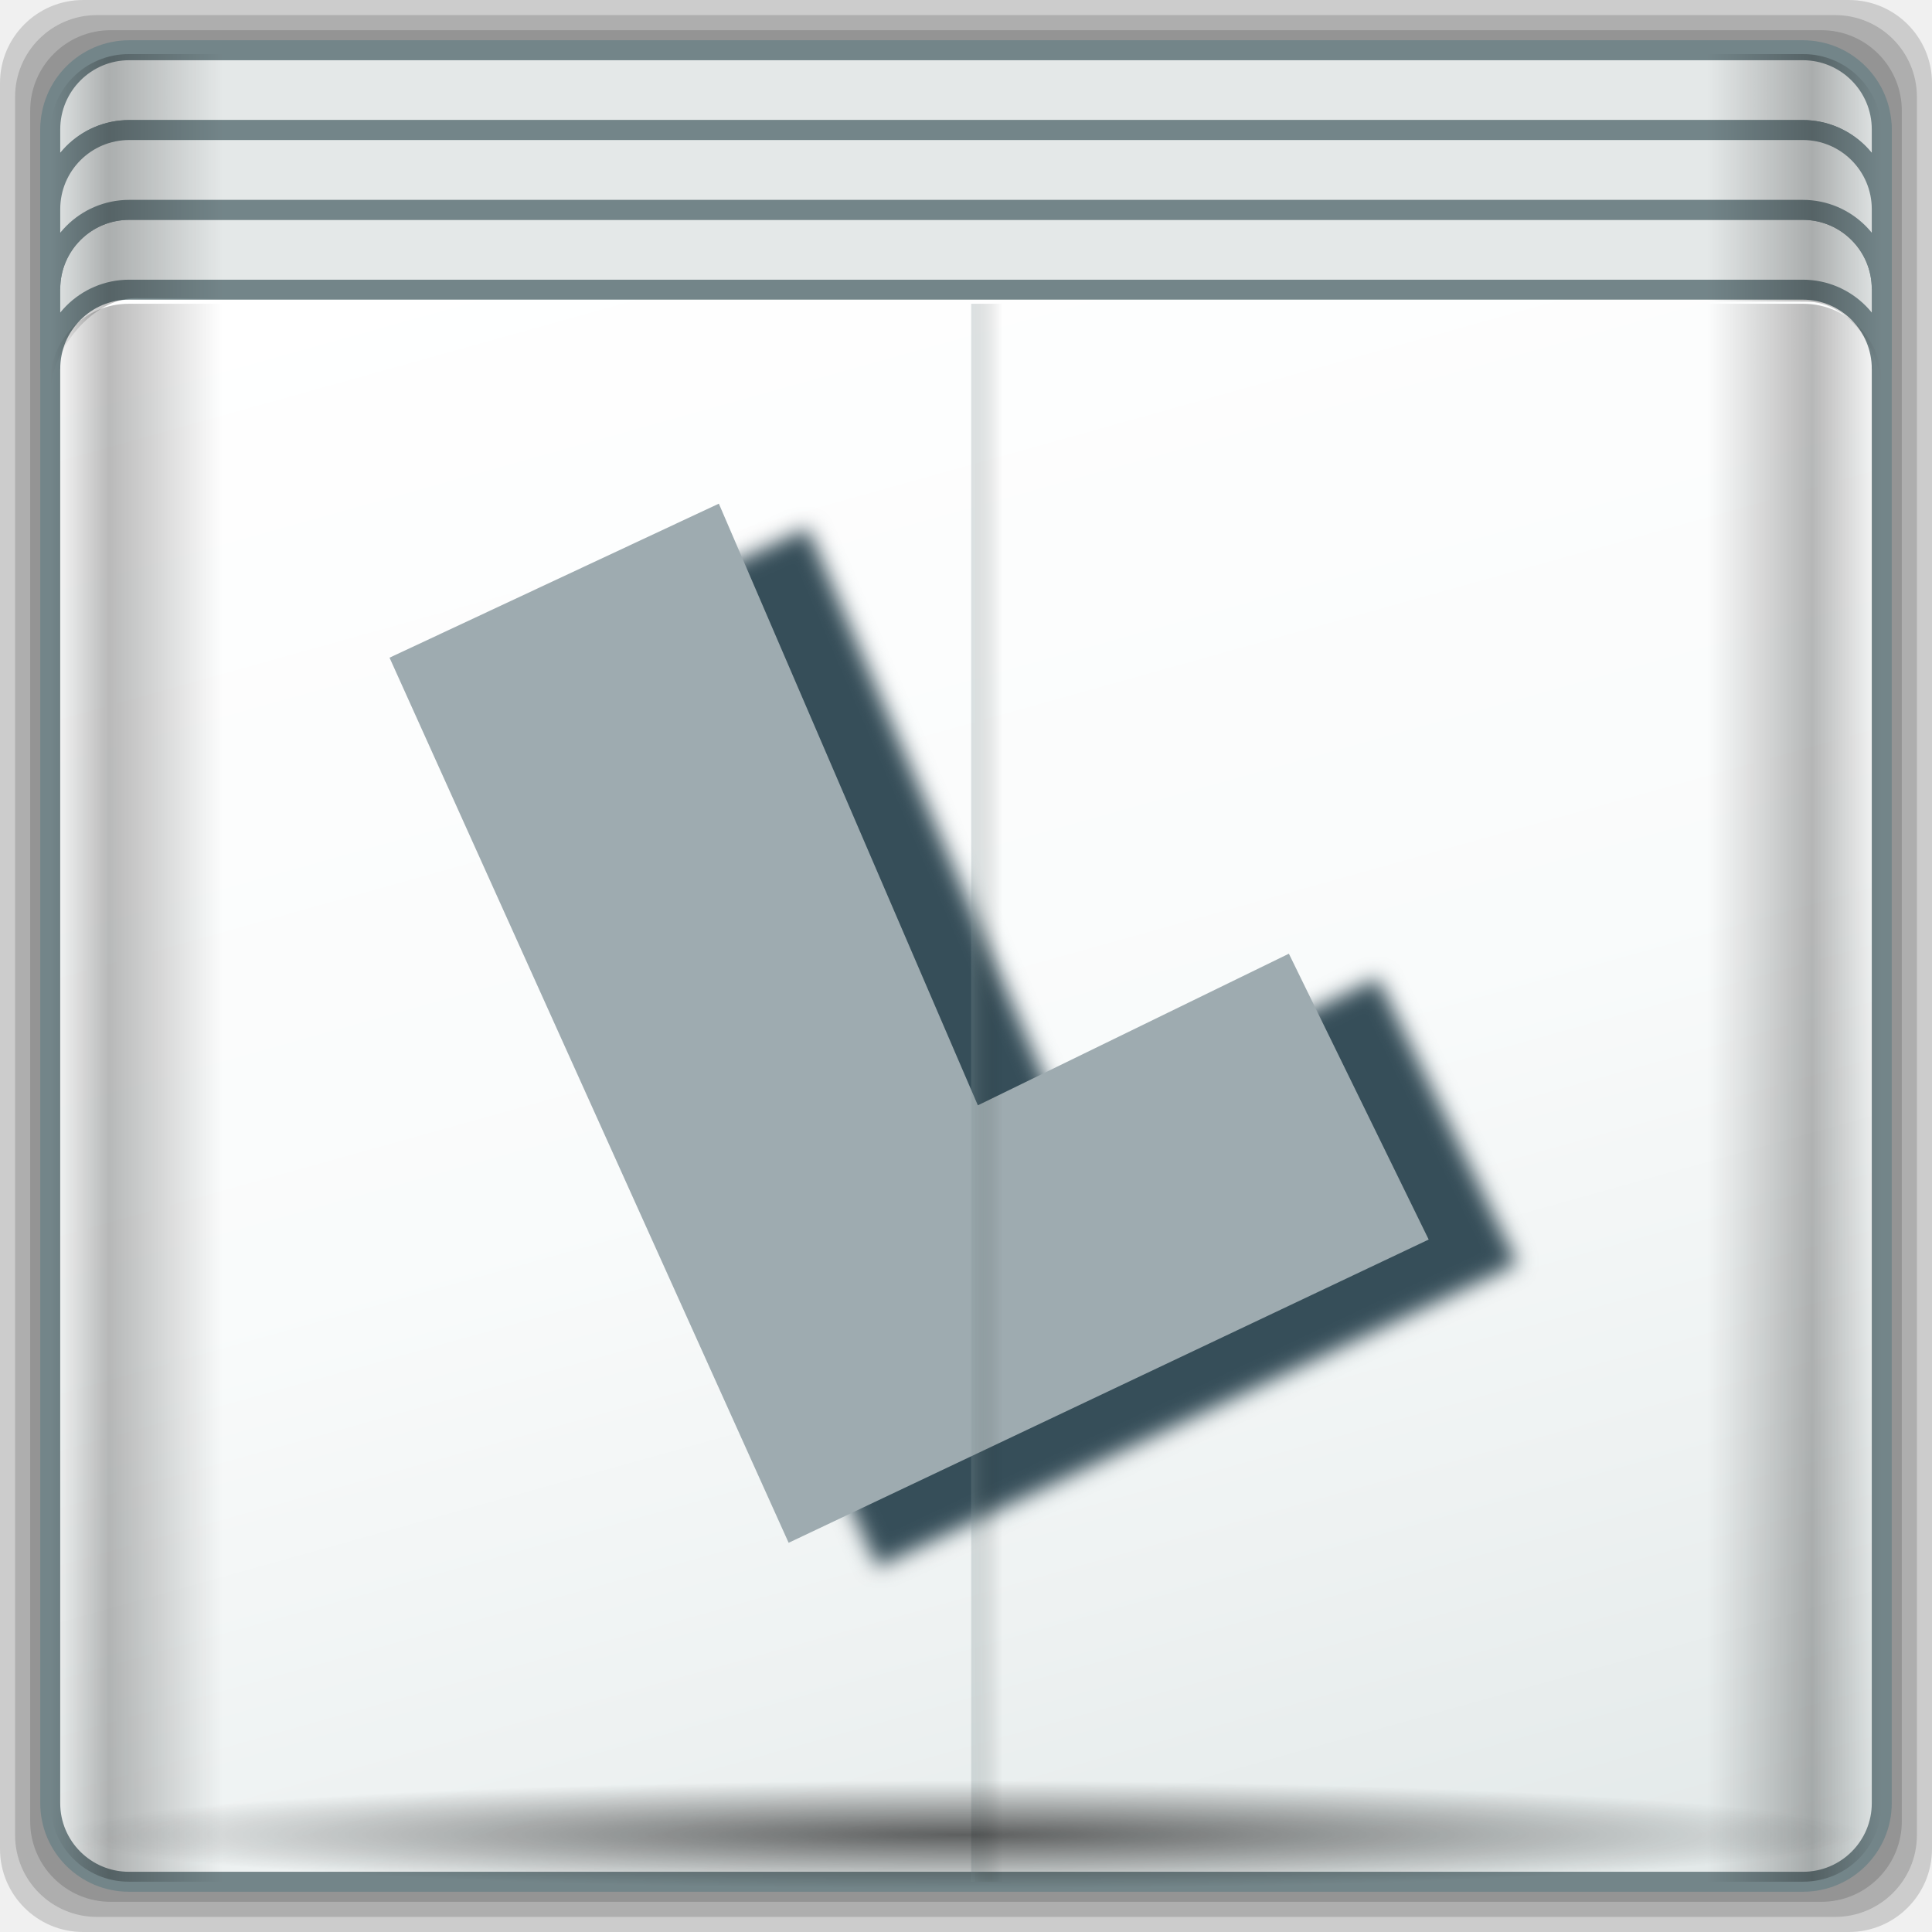
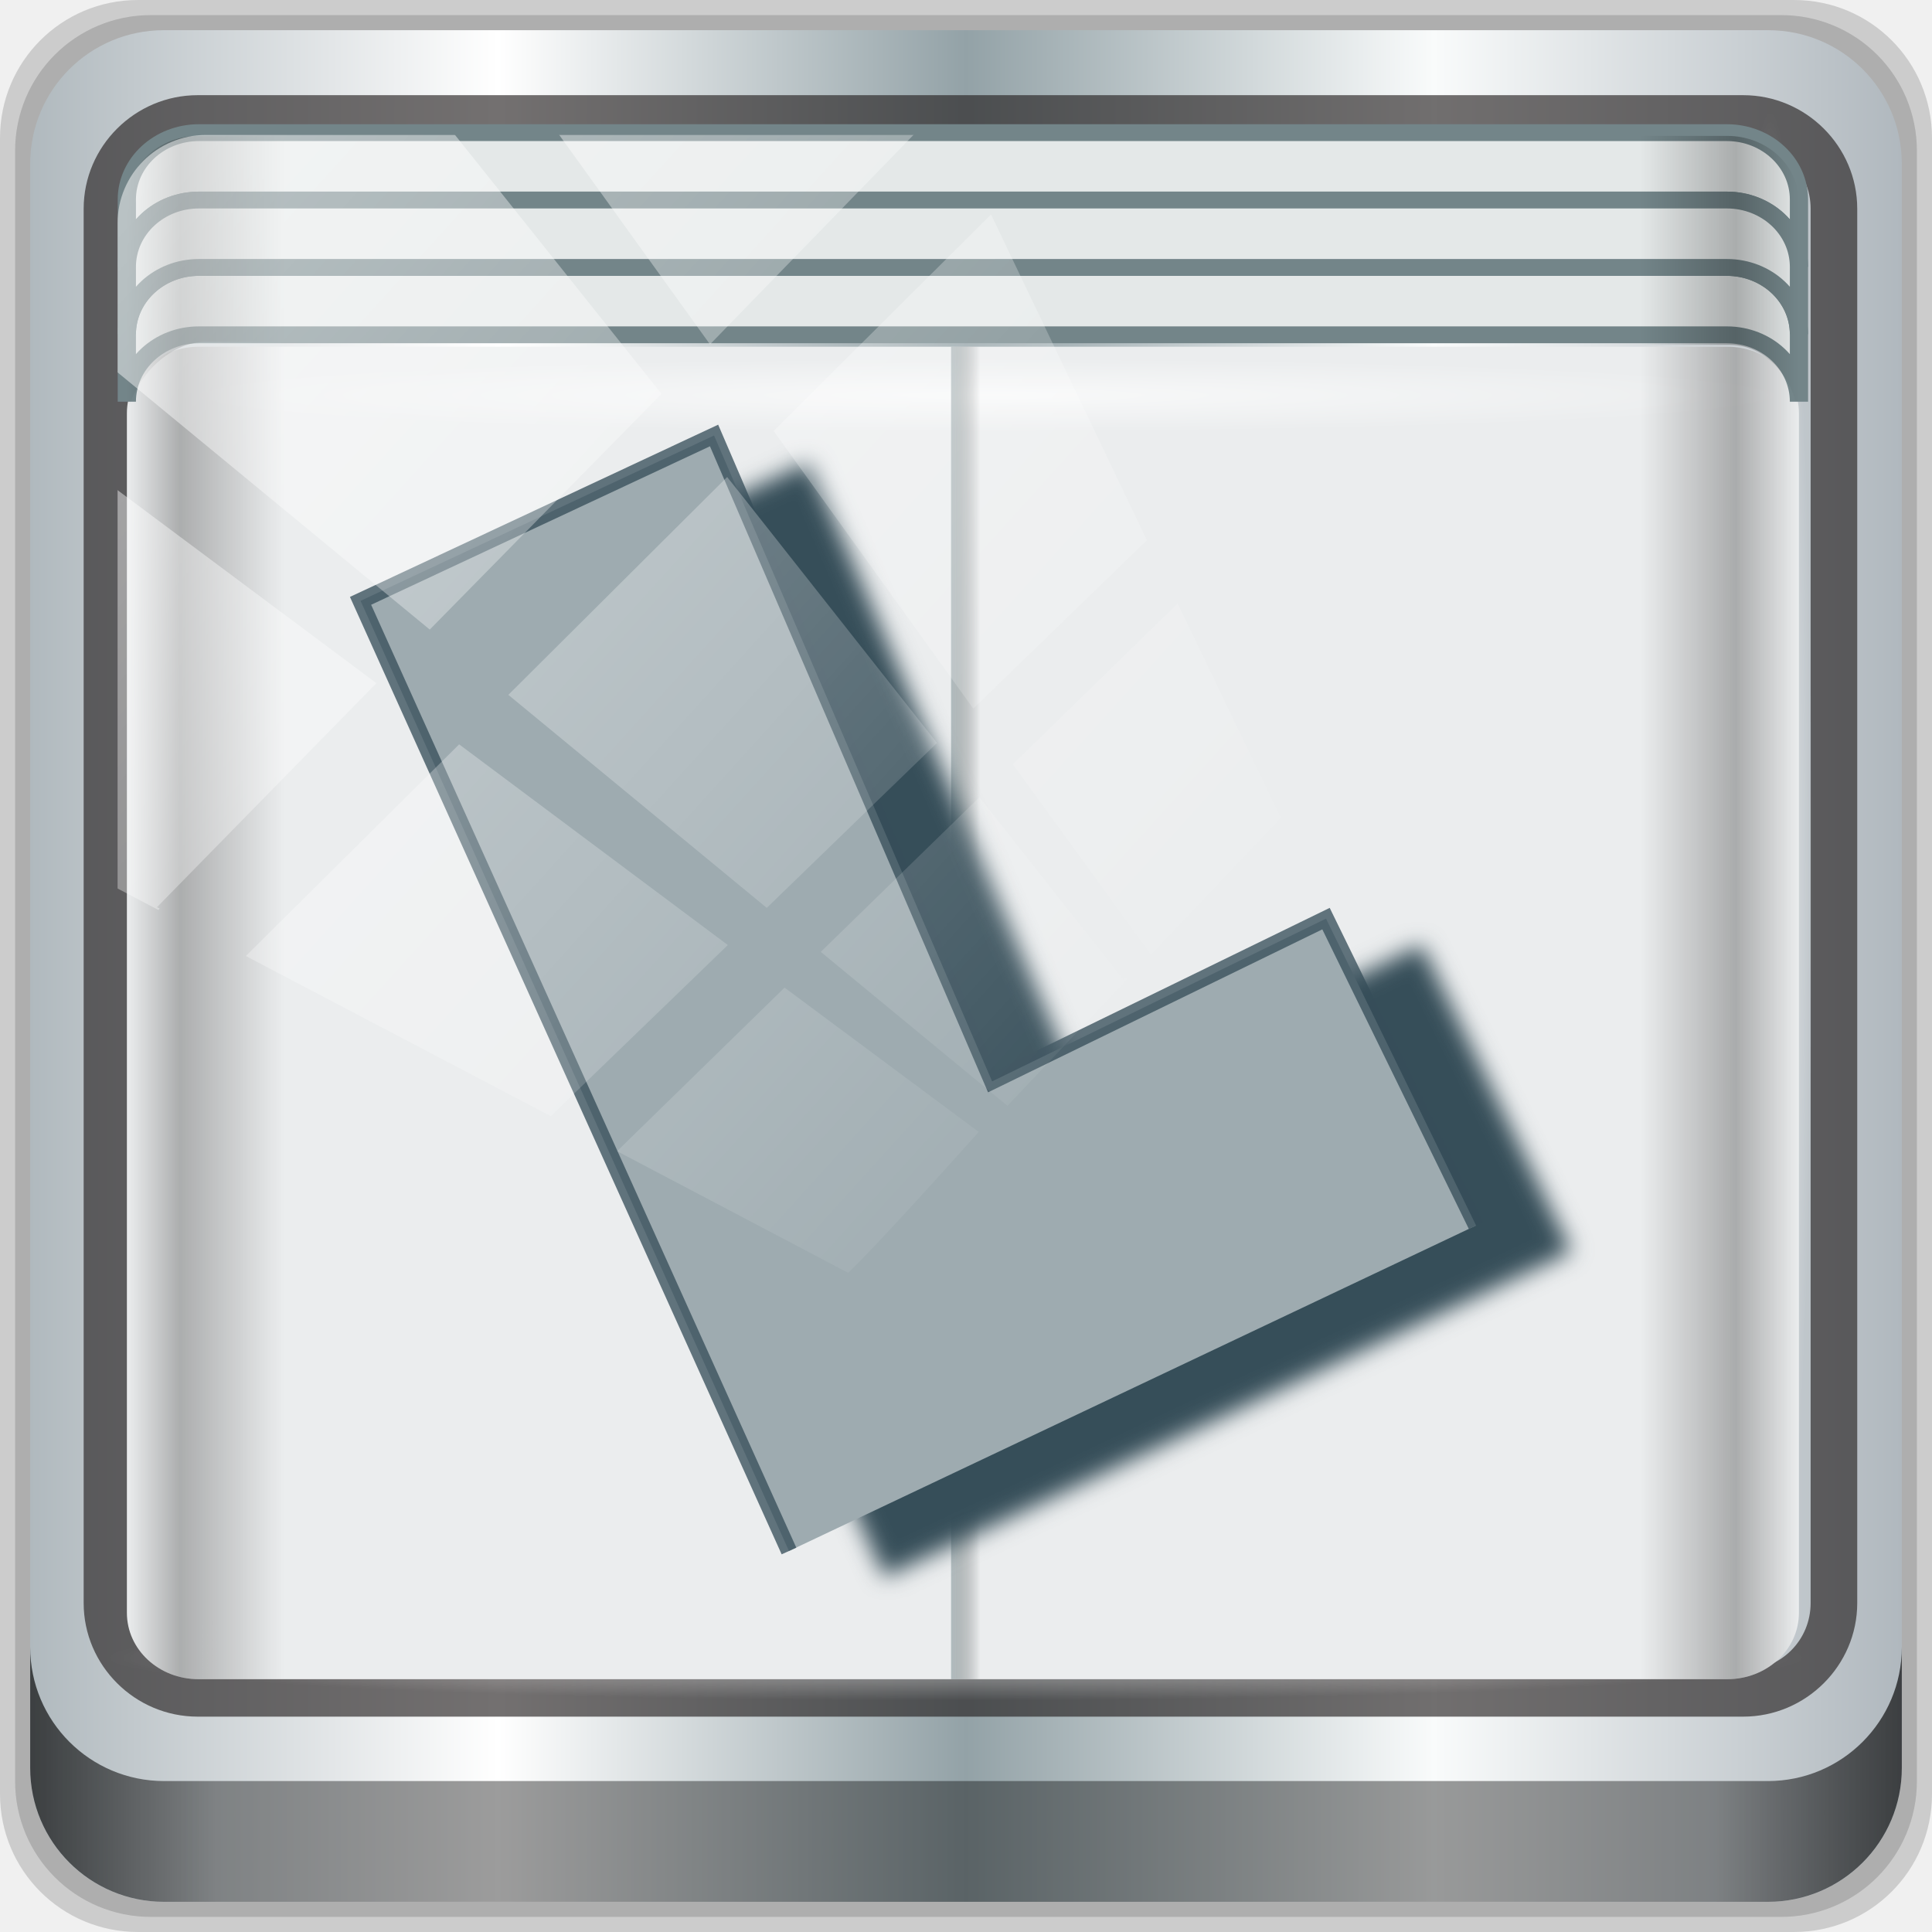
- <svg xmlns="http://www.w3.org/2000/svg" xmlns:xlink="http://www.w3.org/1999/xlink" width="96" height="96" id="svg2" version="1.1">
-   <defs id="defs4">
-     <filter color-interpolation-filters="sRGB" id="filter4354">
-       <feGaussianBlur stdDeviation="0.16" id="feGaussianBlur4356" />
-     </filter>
+ <svg xmlns="http://www.w3.org/2000/svg" xmlns:xlink="http://www.w3.org/1999/xlink" width="96" height="96" viewBox="0 0 96 96" version="1.1" id="svg1072">
+   <defs id="defs1066">
+     <linearGradient xlink:href="#linearGradient6139-0" id="linearGradient4071" gradientUnits="userSpaceOnUse" gradientTransform="matrix(1.107143,0,0,1.107143,-4.993903,-3.620687)" x1="6" y1="47" x2="90" y2="47" />
+     <linearGradient id="linearGradient6139-0">
+       <stop id="stop6141-2" offset="0" style="stop-color:#b0b9be;stop-opacity:1" />
+       <stop style="stop-color:#ffffff;stop-opacity:1;" offset="0.25" id="stop6151-0" />
+       <stop style="stop-color:#93a2a7;stop-opacity:1" offset="0.5" id="stop6147-1" />
+       <stop id="stop6149-4" offset="0.75" style="stop-color:#f9fbfb;stop-opacity:1" />
+       <stop id="stop6143-4" offset="1" style="stop-color:#b0b8be;stop-opacity:1" />
+     </linearGradient>
+     <linearGradient gradientTransform="translate(0.1489535,0.415026)" xlink:href="#linearGradient3832-0-6-1-1" id="linearGradient4129" x1="1.5" y1="88.172" x2="94.5" y2="88.172" gradientUnits="userSpaceOnUse" />
+     <linearGradient id="linearGradient3832-0-6-1-1">
+       <stop style="stop-color:#000000;stop-opacity:1;" offset="0" id="stop3834-6-3-7-1" />
+       <stop id="stop3872-2-4" offset="0.1" style="stop-color:#000000;stop-opacity:0.588;" />
+       <stop style="stop-color:#000000;stop-opacity:0.588;" offset="0.9" id="stop3844-6-2-7-6" />
+       <stop style="stop-color:#000000;stop-opacity:1;" offset="1" id="stop3836-5-0-2-9" />
+     </linearGradient>
+     <radialGradient xlink:href="#linearGradient4050" id="radialGradient7462" gradientUnits="userSpaceOnUse" gradientTransform="matrix(0.9751338,0,0,0.04919072,34.04765,80.58172)" cx="13.948" cy="44.893" fx="13.948" fy="44.893" r="43.199" />
+     <linearGradient id="linearGradient4050">
+       <stop style="stop-color:#ffffff;stop-opacity:1;" offset="0" id="stop4052" />
+       <stop style="stop-color:#ffffff;stop-opacity:0;" offset="1" id="stop4054" />
+     </linearGradient>
+     <radialGradient xlink:href="#linearGradient4050" id="radialGradient7464" gradientUnits="userSpaceOnUse" gradientTransform="matrix(0.8883266,0,0,0.04919072,31.95952,-90.31726)" cx="13.948" cy="44.893" fx="13.948" fy="44.893" r="43.199" />
+     <radialGradient xlink:href="#linearGradient4050" id="radialGradient4543" gradientUnits="userSpaceOnUse" gradientTransform="matrix(1,0,0,0.04885057,-16.37236,-3.861835)" cx="48" cy="-16.128" fx="48" fy="-16.128" r="44.544" />
+     <linearGradient xlink:href="#linearGradient4160" id="linearGradient4388" x1="2.5" y1="54.297" x2="93.5" y2="54.297" gradientUnits="userSpaceOnUse" gradientTransform="translate(-17.65236,-22.6017)" />
    <linearGradient id="linearGradient4160">
      <stop id="stop4170" offset="0" style="stop-color:#000000;stop-opacity:0;" />
      <stop style="stop-color:#000000;stop-opacity:0.965;" offset="0.032" id="stop4186" />
      <stop style="stop-color:#000000;stop-opacity:0;" offset="0.094" id="stop4182" />
      <stop style="stop-color:#000000;stop-opacity:0;" offset="0.496" id="stop4180" />
      <stop style="stop-color:#000000;stop-opacity:0;" offset="0.905" id="stop4178" />
      <stop id="stop4184" offset="0.962" style="stop-color:#000000;stop-opacity:0.988;" />
      <stop id="stop4168" offset="1" style="stop-color:#000000;stop-opacity:0;" />
    </linearGradient>
+     <linearGradient gradientTransform="matrix(1.000047,0,0,0.991319,-17.35373,9.636111)" xlink:href="#linearGradient13484" id="linearGradient13490" x1="47.057" y1="22.252" x2="48.641" y2="22.252" gradientUnits="userSpaceOnUse" />
    <linearGradient id="linearGradient13484">
      <stop style="stop-color:#849699;stop-opacity:1" offset="0" id="stop13486" />
      <stop style="stop-color:#0b0d0d;stop-opacity:0" offset="1" id="stop13488" />
    </linearGradient>
-     <linearGradient id="linearGradient4388">
-       <stop id="stop4390" offset="0" style="stop-color:#000000;stop-opacity:0;" />
-       <stop style="stop-color:#000000;stop-opacity:0.965;" offset="0.032" id="stop4392" />
-       <stop style="stop-color:#000000;stop-opacity:0;" offset="0.094" id="stop4394" />
-       <stop style="stop-color:#000000;stop-opacity:0;" offset="0.496" id="stop4396" />
-       <stop style="stop-color:#000000;stop-opacity:0;" offset="0.905" id="stop4398" />
-       <stop id="stop4400" offset="0.962" style="stop-color:#000000;stop-opacity:0.988;" />
-       <stop id="stop4402" offset="1" style="stop-color:#000000;stop-opacity:0;" />
-     </linearGradient>
-     <linearGradient id="linearGradient4135">
-       <stop style="stop-color:#e3e9e9;stop-opacity:1;" offset="0" id="stop4137" />
-       <stop style="stop-color:#eef2f2;stop-opacity:1;" offset="0.22" id="stop4139" />
-       <stop style="stop-color:#f9fbfb;stop-opacity:1;" offset="0.479" id="stop4141" />
-       <stop style="stop-color:#ffffff;stop-opacity:1;" offset="1" id="stop4143" />
-     </linearGradient>
-     <filter color-interpolation-filters="sRGB" id="filter4354-1">
-       <feGaussianBlur stdDeviation="0.16" id="feGaussianBlur4356-8" />
-     </filter>
-     <linearGradient id="linearGradient4160-0">
-       <stop id="stop4170-1" offset="0" style="stop-color:#000000;stop-opacity:0;" />
-       <stop style="stop-color:#000000;stop-opacity:0.965;" offset="0.032" id="stop4186-3" />
-       <stop style="stop-color:#000000;stop-opacity:0;" offset="0.094" id="stop4182-0" />
-       <stop style="stop-color:#000000;stop-opacity:0;" offset="0.496" id="stop4180-9" />
-       <stop style="stop-color:#000000;stop-opacity:0;" offset="0.905" id="stop4178-5" />
-       <stop id="stop4184-7" offset="0.962" style="stop-color:#000000;stop-opacity:0.988;" />
-       <stop id="stop4168-9" offset="1" style="stop-color:#000000;stop-opacity:0;" />
-     </linearGradient>
-     <linearGradient id="linearGradient13484-8">
-       <stop style="stop-color:#849699;stop-opacity:1" offset="0" id="stop13486-5" />
-       <stop style="stop-color:#0b0d0d;stop-opacity:0" offset="1" id="stop13488-6" />
-     </linearGradient>
-     <linearGradient id="linearGradient5422">
-       <stop id="stop5424" offset="0" style="stop-color:#000000;stop-opacity:0;" />
-       <stop style="stop-color:#000000;stop-opacity:0.965;" offset="0.032" id="stop5426" />
-       <stop style="stop-color:#000000;stop-opacity:0;" offset="0.094" id="stop5428" />
-       <stop style="stop-color:#000000;stop-opacity:0;" offset="0.496" id="stop5430" />
-       <stop style="stop-color:#000000;stop-opacity:0;" offset="0.905" id="stop5432" />
-       <stop id="stop5434" offset="0.962" style="stop-color:#000000;stop-opacity:0.988;" />
-       <stop id="stop5436" offset="1" style="stop-color:#000000;stop-opacity:0;" />
-     </linearGradient>
-     <linearGradient id="linearGradient4135-4">
-       <stop style="stop-color:#e3e9e9;stop-opacity:1;" offset="0" id="stop4137-5" />
-       <stop style="stop-color:#eef2f2;stop-opacity:1;" offset="0.22" id="stop4139-7" />
-       <stop style="stop-color:#f9fbfb;stop-opacity:1;" offset="0.479" id="stop4141-4" />
-       <stop style="stop-color:#ffffff;stop-opacity:1;" offset="1" id="stop4143-1" />
-     </linearGradient>
-     <filter color-interpolation-filters="sRGB" id="filter5674">
-       <feGaussianBlur stdDeviation="0.479" id="feGaussianBlur5676" />
-     </filter>
-     <linearGradient id="linearGradient4160-9">
-       <stop id="stop4170-11" offset="0" style="stop-color:#000000;stop-opacity:0;" />
-       <stop style="stop-color:#000000;stop-opacity:0.965;" offset="0.032" id="stop4186-9" />
-       <stop style="stop-color:#000000;stop-opacity:0;" offset="0.094" id="stop4182-2" />
-       <stop style="stop-color:#000000;stop-opacity:0;" offset="0.496" id="stop4180-3" />
-       <stop style="stop-color:#000000;stop-opacity:0;" offset="0.905" id="stop4178-8" />
-       <stop id="stop4184-2" offset="0.962" style="stop-color:#000000;stop-opacity:0.988;" />
-       <stop id="stop4168-4" offset="1" style="stop-color:#000000;stop-opacity:0;" />
-     </linearGradient>
-     <linearGradient id="linearGradient4348">
-       <stop style="stop-color:#000000;stop-opacity:1;" offset="0" id="stop4350" />
-       <stop style="stop-color:#000000;stop-opacity:0;" offset="1" id="stop4352" />
-     </linearGradient>
-     <linearGradient id="linearGradient13484-3">
-       <stop style="stop-color:#849699;stop-opacity:1" offset="0" id="stop13486-4" />
-       <stop style="stop-color:#0b0d0d;stop-opacity:0" offset="1" id="stop13488-5" />
-     </linearGradient>
-     <linearGradient id="linearGradient5708">
-       <stop id="stop5710" offset="0" style="stop-color:#000000;stop-opacity:0;" />
-       <stop style="stop-color:#000000;stop-opacity:0.965;" offset="0.032" id="stop5712" />
-       <stop style="stop-color:#000000;stop-opacity:0;" offset="0.094" id="stop5714" />
-       <stop style="stop-color:#000000;stop-opacity:0;" offset="0.496" id="stop5716" />
-       <stop style="stop-color:#000000;stop-opacity:0;" offset="0.905" id="stop5718" />
-       <stop id="stop5720" offset="0.962" style="stop-color:#000000;stop-opacity:0.988;" />
-       <stop id="stop5722" offset="1" style="stop-color:#000000;stop-opacity:0;" />
-     </linearGradient>
-     <linearGradient id="linearGradient4135-8">
-       <stop style="stop-color:#e3e9e9;stop-opacity:1;" offset="0" id="stop4137-1" />
-       <stop style="stop-color:#eef2f2;stop-opacity:1;" offset="0.22" id="stop4139-5" />
-       <stop style="stop-color:#f9fbfb;stop-opacity:1;" offset="0.479" id="stop4141-1" />
-       <stop style="stop-color:#ffffff;stop-opacity:1;" offset="1" id="stop4143-6" />
-     </linearGradient>
-     <linearGradient id="linearGradient4050">
-       <stop style="stop-color:#ffffff;stop-opacity:1;" offset="0" id="stop4052" />
-       <stop style="stop-color:#ffffff;stop-opacity:0;" offset="1" id="stop4054" />
-     </linearGradient>
-     <radialGradient xlink:href="#linearGradient4050" id="radialGradient5885" gradientUnits="userSpaceOnUse" gradientTransform="matrix(1,0,0,0.04885057,-43.69389,45.50068)" cx="48" cy="-16.128" fx="48" fy="-16.128" r="44.544" />
-     <linearGradient xlink:href="#linearGradient4135-8" id="linearGradient5887" gradientUnits="userSpaceOnUse" gradientTransform="matrix(0.9892121,0,0,0.9870626,-44.45607,-59.06674)" spreadMethod="reflect" x1="53.898" y1="-69.457" x2="27.952" y2="23.168" />
-     <linearGradient xlink:href="#linearGradient4160-9" id="linearGradient5889" gradientUnits="userSpaceOnUse" gradientTransform="translate(-44.97389,26.76082)" x1="2.5" y1="54.297" x2="93.5" y2="54.297" />
-     <linearGradient xlink:href="#linearGradient13484-3" id="linearGradient5891" gradientUnits="userSpaceOnUse" gradientTransform="matrix(0.9805535,0,0,0.991319,-42.85854,58.99863)" x1="47.057" y1="22.252" x2="48.641" y2="22.252" />
-     <radialGradient xlink:href="#linearGradient4348" id="radialGradient5893" gradientUnits="userSpaceOnUse" gradientTransform="matrix(1.077211,0,0,0.06481785,-48.48392,114.3372)" cx="47.699" cy="55.411" fx="47.699" fy="55.411" r="41.47" />
-     <linearGradient xlink:href="#linearGradient4160-9" id="linearGradient5895" gradientUnits="userSpaceOnUse" gradientTransform="translate(-44.97389,26.76082)" x1="2.5" y1="11.141" x2="93.5" y2="11.141" />
-     <filter color-interpolation-filters="sRGB" id="filter5674-9">
-       <feGaussianBlur stdDeviation="0.479" id="feGaussianBlur5676-0" />
-     </filter>
-     <filter color-interpolation-filters="sRGB" id="filter5973">
+     <linearGradient xlink:href="#linearGradient4160" id="linearGradient4369" x1="2.5" y1="11.141" x2="93.5" y2="11.141" gradientUnits="userSpaceOnUse" gradientTransform="translate(-17.65236,-22.6017)" />
+     <linearGradient xlink:href="#linearGradient4050" id="linearGradient4767-6" gradientUnits="userSpaceOnUse" x1="2.771" y1="-28.642" x2="50.528" y2="14.514" />
+     <clipPath id="clipPath4156-4-1-2" clipPathUnits="userSpaceOnUse">
+       <path id="path4158-0-8-6" d="m 27.046,-55.695 -14.214,13.321 h 0.061 l 15.653,21.771 10.231,-10.546 C 38.562,-32.302 27.468,-54.819 27.046,-55.695 Z M 9.647,-39.383 -5.241,-25.321 15.988,-7.806 26.372,-18.383 Z m 31.491,12.951 -9.741,9.714 8.945,12.458 7.781,-7.555 z m -49.84,4.379 -13.754,12.982 26.283,13.846 0.061,-0.062 -0.123,-0.062 L 13.599,-5.401 -8.702,-22.053 Z m 38.015,7.401 -9.803,9.775 11.579,9.559 7.628,-7.401 -8.669,-11.009 z m 20.187,5.674 -7.383,7.216 6.188,8.542 5.82,-6.137 z m -32.195,6.322 -9.557,9.498 13.662,7.185 7.934,-7.678 z m 23.312,2.374 -7.107,6.938 8.363,6.907 5.361,-5.674 -0.061,-0.092 -0.092,0.123 -6.464,-8.203 z m -8.73,8.542 -7.505,7.339 10.354,5.458 c 1.397,-1.321 5.675,-6.123 5.851,-6.322 z" style="opacity:0.6;fill:#ffffff;fill-opacity:1;stroke:none" />
+     </clipPath>
+     <filter style="color-interpolation-filters:sRGB" id="filter5973">
      <feGaussianBlur stdDeviation="0.516" id="feGaussianBlur5975" />
    </filter>
  </defs>
-   <g id="layer1" transform="translate(0,32)">
-     <g id="g4558" transform="translate(23.69916,-11.05026)">
-       <g id="g5574" transform="translate(18.0394,-15.92453)">
-         <g id="g5866" transform="translate(3.235329,-31.78603)">
-           <rect style="opacity:0.15;fill:#000000;fill-opacity:1;stroke:none" id="rect4113" width="96" height="96" x="-44.974" y="-122.761" rx="4.129" ry="4.129" transform="scale(1,-1)" />
-           <rect ry="4.065" rx="4.065" y="-122.011" x="-44.224" height="94.5" width="94.5" id="rect4129" style="opacity:0.15;fill:#000000;fill-opacity:1;stroke:none" transform="scale(1,-1)" />
-           <rect style="opacity:0.15;fill:#000000;fill-opacity:1;stroke:none" id="rect4131" width="93" height="93" x="-43.474" y="-121.261" rx="4" ry="4" transform="scale(1,-1)" />
-           <rect style="opacity:0.651;fill:url(#radialGradient5885);fill-opacity:1;stroke:none" id="rect4048" width="89.088" height="4.352" x="-40.238" y="42.537" rx="3.957" ry="3.058" />
-           <path style="opacity:0;fill:#000000;fill-opacity:1;stroke:none" d="m -38.849,28.948 c -2.183,0 -3.938,1.755 -3.938,3.938 l 0,12 c 0,-2.183 1.755,-3.938 3.938,-3.938 l 83.75,0 c 2.183,0 3.938,1.755 3.938,3.938 l 0,-12 c 0,-2.183 -1.755,-3.938 -3.938,-3.938 l -83.75,0 z" id="rect4080" />
-           <rect transform="scale(1,-1)" style="fill:url(#linearGradient5887);fill-opacity:1;stroke:#738589;stroke-width:0.992;stroke-miterlimit:4;stroke-opacity:1;stroke-dasharray:none" id="rect4133" width="91.008" height="90.81" x="-42.478" y="-120.265" rx="3.914" ry="3.906" />
-           <g transform="translate(-141.037,89.16192)" style="display:inline" id="g5977">
-             <path d="m 139.666,15.463 -19.831,-43.98 16.363,-7.654 12.87,29.897 15.455,-7.534 6.947,14.203" id="path57" style="fill:#364e59;fill-opacity:1;fill-rule:evenodd;stroke:none;filter:url(#filter5973)" />
-             <path style="fill:#9eabb0;fill-opacity:1;fill-rule:evenodd;stroke:none" id="path5967" d="m 135.25,14.259 -19.831,-43.98 16.363,-7.654 12.87,29.897 15.455,-7.534 6.947,14.203" />
-           </g>
-           <path style="fill:#e4e8e8;fill-opacity:1;stroke:#738589;stroke-width:0.992;stroke-miterlimit:4;stroke-opacity:1;stroke-dasharray:none" d="m -38.551,29.257 c -2.169,0 -3.926,1.761 -3.926,3.935 l 0,3.966 c 0,-2.173 1.757,-3.935 3.926,-3.935 l 83.155,0 c 2.169,0 3.926,1.761 3.926,3.935 l 0,-3.966 c 0,-2.173 -1.757,-3.935 -3.926,-3.935 l -83.155,0 z" id="path4058" />
-           <path id="path4060" d="m -38.551,37.188 c -2.169,0 -3.926,1.761 -3.926,3.935 l 0,3.966 c 0,-2.173 1.757,-3.935 3.926,-3.935 l 83.155,0 c 2.169,0 3.926,1.761 3.926,3.935 l 0,-3.966 c 0,-2.173 -1.757,-3.935 -3.926,-3.935 l -83.155,0 z" style="fill:#e4e8e8;fill-opacity:1;stroke:#738589;stroke-width:0.992;stroke-miterlimit:4;stroke-opacity:1;stroke-dasharray:none" />
-           <path style="fill:#e4e8e8;fill-opacity:1;stroke:#738589;stroke-width:0.992;stroke-miterlimit:4;stroke-opacity:1;stroke-dasharray:none" d="m -38.551,33.222 c -2.169,0 -3.926,1.761 -3.926,3.935 l 0,3.966 c 0,-2.173 1.757,-3.935 3.926,-3.935 l 83.155,0 c 2.169,0 3.926,1.761 3.926,3.935 l 0,-3.966 c 0,-2.173 -1.757,-3.935 -3.926,-3.935 l -83.155,0 z" id="path4062" />
-           <path style="opacity:0.28;fill:url(#linearGradient5889);fill-opacity:1;stroke:none" d="m -38.568,41.855 c -2.169,0 -3.906,1.742 -3.906,3.906 l 0,70.594 c 0,2.164 1.738,3.906 3.906,3.906 l 83.188,0 c 2.169,0 3.906,-1.742 3.906,-3.906 l 0,-70.594 c 0,-2.164 -1.738,-3.906 -3.906,-3.906 l -83.188,0 z" id="rect4371" />
-           <path style="opacity:0.28;fill:url(#linearGradient5891);fill-opacity:1;stroke:none" d="m 3.283,41.855 0,78.406 41.324,0 c 2.176,0 3.919,-1.742 3.919,-3.906 l 0,-70.594 c 0,-2.164 -1.743,-3.906 -3.919,-3.906 l -41.324,0 z" id="path13457" />
-           <rect style="opacity:0.6;fill:url(#radialGradient5893);fill-opacity:1;stroke:none" id="rect4338" width="89.344" height="5.376" x="-41.774" y="115.241" />
-           <path style="opacity:0.258;fill:url(#linearGradient5895);fill-opacity:1;stroke:none" d="m -38.568,29.448 c -2.169,0 -3.906,1.742 -3.906,3.906 l 0,13 c 0,-2.164 2.087,-4.785 4.256,-4.78 l 83.013,0.175 c 2.169,0.005 3.731,2.441 3.731,4.605 l 0,-13 c 0,-2.164 -1.738,-3.906 -3.906,-3.906 z" id="rect4358" />
+   <g id="layer1" transform="translate(0,-1026.52)">
+     <g transform="translate(-0.1489564,1026.105)" style="display:inline" id="g1273">
+       <path style="display:inline;opacity:0.15;fill:#000000;fill-opacity:1;fill-rule:nonzero;stroke:none" d="M 89.292,0.415 H 7.006 c -3.799,0 -6.857,3.058 -6.857,6.857 V 89.558 c 0,3.799 3.058,6.857 6.857,6.857 H 89.292 c 3.799,0 6.857,-3.058 6.857,-6.857 V 7.272 c 0,-3.799 -3.058,-6.857 -6.857,-6.857 z" id="path3288" />
+       <path id="path4085" d="M 88.649,1.165 H 7.649 c -3.739,0 -6.75,3.01 -6.75,6.75 V 88.915 c 0,3.74 3.011,6.75 6.75,6.75 H 88.649 c 3.74,0 6.75,-3.01 6.75,-6.75 V 7.915 c 0,-3.739 -3.01,-6.75 -6.75,-6.75 z" style="display:inline;opacity:0.15;fill:#000000;fill-opacity:1;fill-rule:nonzero;stroke:none" />
+       <path style="display:inline;fill:url(#linearGradient4071);fill-opacity:1;fill-rule:nonzero;stroke:none" d="M 88.006,1.915 H 8.292 c -3.68,0 -6.643,2.963 -6.643,6.643 V 88.272 c 0,3.68 2.963,6.643 6.643,6.643 H 88.006 c 3.68,0 6.643,-2.963 6.643,-6.643 V 8.558 c 0,-3.68 -2.963,-6.643 -6.643,-6.643 z" id="rect4251-1" />
+       <path id="path4989" d="m 9.974,5.144 c -3.117,0 -5.668,2.54 -5.668,5.646 v 69.278 c 0,3.106 2.551,5.646 5.668,5.646 H 86.766 c 3.117,0 5.668,-2.54 5.668,-5.646 V 10.79 c 0,-3.106 -2.551,-5.646 -5.668,-5.646 z m 0,2.319 H 86.766 c 1.888,0 3.352,1.48 3.352,3.327 v 69.278 c 0,1.846 -1.464,3.327 -3.352,3.327 H 9.974 c -1.888,0 -3.352,-1.48 -3.352,-3.327 V 10.79 c 0,-1.846 1.464,-3.327 3.352,-3.327 z" style="color:#000000;font-style:normal;font-variant:normal;font-weight:normal;font-stretch:normal;font-size:medium;line-height:normal;font-family:Sans;-inkscape-font-specification:Sans;text-indent:0;text-align:start;text-decoration:none;text-decoration-line:none;letter-spacing:normal;word-spacing:normal;text-transform:none;writing-mode:lr-tb;direction:ltr;baseline-shift:baseline;text-anchor:start;display:inline;overflow:visible;visibility:visible;fill:#241f1f;fill-opacity:0.633;stroke:none;stroke-width:2.376;marker:none;enable-background:accumulate" />
+       <path style="display:inline;opacity:0.658;fill:url(#linearGradient4129);fill-opacity:1;fill-rule:nonzero;stroke:none" d="m 1.649,82.259 v 6 c 0,3.68 2.976,6.656 6.656,6.656 H 87.993 c 3.68,0 6.656,-2.976 6.656,-6.656 v -6 c 0,3.68 -2.976,6.656 -6.656,6.656 H 8.305 c -3.68,0 -6.656,-2.976 -6.656,-6.656 z" id="path4118" />
+       <rect style="opacity:0.55;fill:url(#radialGradient7462);fill-opacity:1;stroke:none" id="rect4131" width="84.25" height="4.25" x="5.524" y="80.665" rx="0" ry="4.25" />
+       <rect ry="4.25" rx="0" y="-90.234" x="5.975" height="4.25" width="76.75" id="rect4141" style="opacity:0.669;fill:url(#radialGradient7464);fill-opacity:1;stroke:none" transform="rotate(90)" />
+       <g transform="matrix(0.9129798,0,0,0.8444453,20.28803,23.98375)" id="g1003">
+         <path style="opacity:1;fill:#ebedee;fill-opacity:1;stroke:none" d="m -11.246,-7.508 c -2.169,0 -3.906,1.742 -3.906,3.906 v 70.594 c 0,2.164 1.738,3.906 3.906,3.906 h 83.188 c 2.169,0 3.906,-1.742 3.906,-3.906 v -70.594 c 0,-2.164 -1.738,-3.906 -3.906,-3.906 z" id="path1246" />
+         <rect ry="3.058" rx="3.957" y="-6.826" x="-12.916" height="4.352" width="89.088" id="rect4048" style="opacity:0.651;fill:url(#radialGradient4543);fill-opacity:1;stroke:none" />
+         <path id="rect4371" d="m -11.246,-7.508 c -2.169,0 -3.906,1.742 -3.906,3.906 v 70.594 c 0,2.164 1.738,3.906 3.906,3.906 h 83.188 c 2.169,0 3.906,-1.742 3.906,-3.906 v -70.594 c 0,-2.164 -1.738,-3.906 -3.906,-3.906 z" style="opacity:0.28;fill:url(#linearGradient4388);fill-opacity:1;stroke:none" />
+         <path id="path13457" d="m 29.705,-7.508 v 78.406 h 42.145 c 2.219,0 3.997,-1.742 3.997,-3.906 V -3.602 c 0,-2.164 -1.778,-3.906 -3.997,-3.906 z" style="opacity:0.567;fill:url(#linearGradient13490);fill-opacity:1;stroke:none" />
+         <g transform="matrix(1.175836,0,0,1.271265,-138.1496,45.2282)" style="display:inline" id="g5977">
+           <path d="m 139.666,15.463 -19.831,-43.98 16.363,-7.654 12.87,29.897 15.455,-7.534 6.947,14.203" id="path57" style="fill:#364e59;fill-opacity:1;fill-rule:evenodd;stroke:none;filter:url(#filter5973)" />
+           <path style="fill:#9eabb0;fill-opacity:1;fill-rule:evenodd;stroke:#364e59;stroke-opacity:0.764;stroke-width:0.745;stroke-miterlimit:4;stroke-dasharray:none" id="path5967" d="m 135.25,14.259 -19.831,-43.98 16.363,-7.654 12.87,29.897 15.455,-7.534 6.947,14.203" />
        </g>
+         <g id="g986">
+           <path style="opacity:0;fill:#000000;fill-opacity:1;stroke:none" d="m -11.527,-20.414 c -2.183,0 -3.938,1.755 -3.938,3.938 v 12 c 0,-2.183 1.755,-3.938 3.938,-3.938 h 83.75 c 2.183,0 3.938,1.755 3.938,3.938 v -12 c 0,-2.183 -1.755,-3.938 -3.938,-3.938 z" id="rect4080" />
+           <path style="fill:#e4e8e8;fill-opacity:1;stroke:#738589;stroke-width:0.992;stroke-miterlimit:4;stroke-dasharray:none;stroke-opacity:1" d="m -11.23,-20.105 c -2.169,0 -3.926,1.761 -3.926,3.935 v 3.966 c 0,-2.173 1.757,-3.935 3.926,-3.935 h 83.155 c 2.169,0 3.926,1.761 3.926,3.935 v -3.966 c 0,-2.173 -1.757,-3.935 -3.926,-3.935 z" id="path4058" />
+           <path id="path4060" d="m -11.23,-12.175 c -2.169,0 -3.926,1.761 -3.926,3.935 v 3.966 c 0,-2.173 1.757,-3.935 3.926,-3.935 h 83.155 c 2.169,0 3.926,1.761 3.926,3.935 v -3.966 c 0,-2.173 -1.757,-3.935 -3.926,-3.935 z" style="fill:#e4e8e8;fill-opacity:1;stroke:#738589;stroke-width:0.992;stroke-miterlimit:4;stroke-dasharray:none;stroke-opacity:1" />
+           <path style="fill:#e4e8e8;fill-opacity:1;stroke:#738589;stroke-width:0.992;stroke-miterlimit:4;stroke-dasharray:none;stroke-opacity:1" d="m -11.23,-16.14 c -2.169,0 -3.926,1.761 -3.926,3.935 v 3.966 c 0,-2.173 1.757,-3.935 3.926,-3.935 h 83.155 c 2.169,0 3.926,1.761 3.926,3.935 v -3.966 c 0,-2.173 -1.757,-3.935 -3.926,-3.935 z" id="path4062" />
+           <path style="opacity:0.258;fill:url(#linearGradient4369);fill-opacity:1;stroke:none" d="m -11.246,-19.914 c -2.169,0 -3.906,1.742 -3.906,3.906 v 13 c 0,-2.164 2.087,-4.785 4.256,-4.78 l 83.013,0.175 c 2.169,0.005 3.731,2.441 3.731,4.605 v -13 c 0,-2.164 -1.738,-3.906 -3.906,-3.906 z" id="rect4358" />
+         </g>
+         <rect transform="matrix(1.214619,0,0,1.31136,-18.08853,19.3721)" style="display:inline;opacity:0.508;fill:url(#linearGradient4767-6);fill-opacity:1;stroke:none" id="rect4146" width="75.966" height="69.024" x="2" y="-30" rx="3.957" ry="3.957" clip-path="url(#clipPath4156-4-1-2)" />
      </g>
    </g>
  </g>
</svg>
